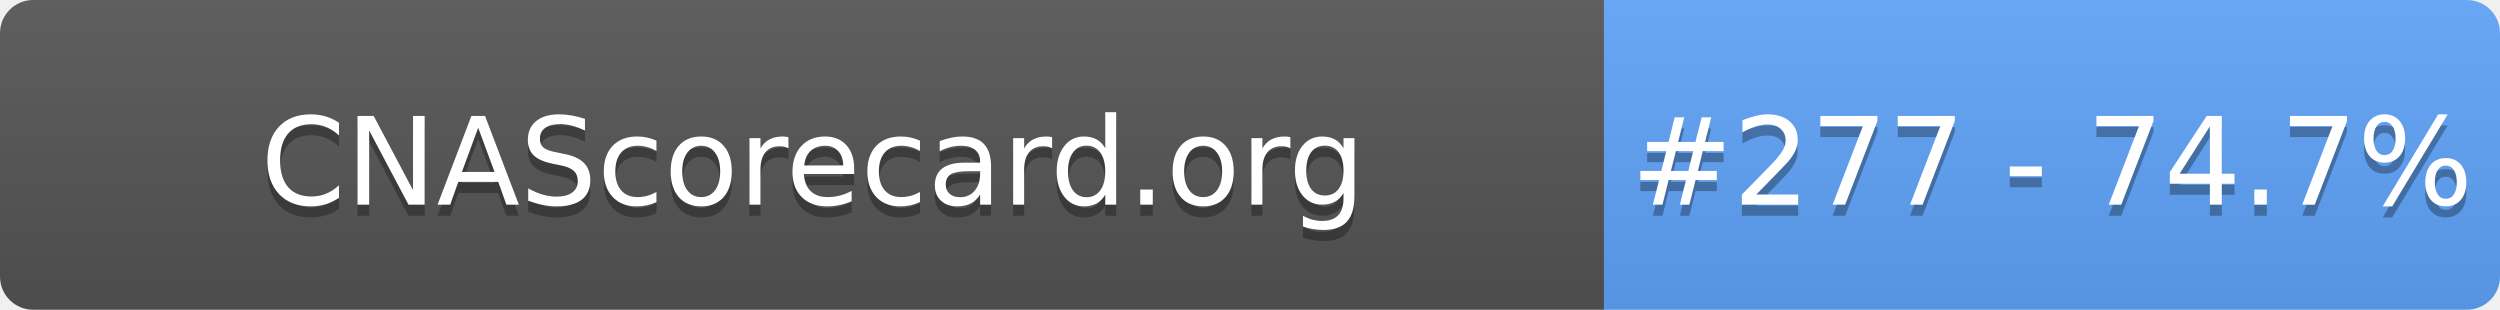
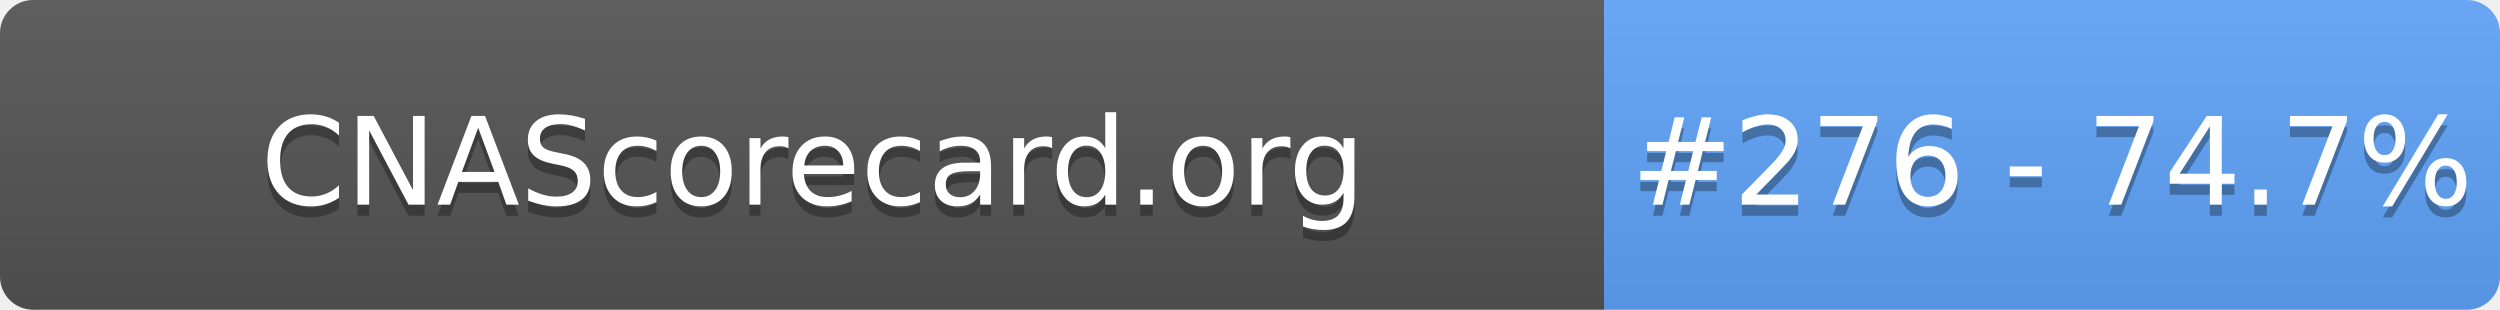
- <svg xmlns="http://www.w3.org/2000/svg" width="226" height="28" role="img" aria-label="CNAScorecard.org: #277 - 74.7%">
+ <svg xmlns="http://www.w3.org/2000/svg" width="226" height="28" role="img" aria-label="CNAScorecard.org: #276 - 74.7%">
  <linearGradient id="s" x2="0" y2="100%">
    <stop offset="0" stop-color="#bbb" stop-opacity=".1" />
    <stop offset="1" stop-opacity=".1" />
  </linearGradient>
  <clipPath id="r">
    <rect width="226" height="28" rx="3" fill="#fff" />
  </clipPath>
  <g clip-path="url(#r)">
    <rect width="145" height="28" fill="#555" />
    <rect x="145" width="81" height="28" fill="#60A5FA" />
    <rect width="226" height="28" fill="url(#s)" />
  </g>
  <g fill="#fff" text-anchor="middle" font-family="Verdana,Geneva,DejaVu Sans,sans-serif" text-rendering="geometricPrecision" font-size="110">
    <text aria-hidden="true" x="735" y="195" fill="#010101" fill-opacity=".3" transform="scale(.1)" textLength="1350">CNAScorecard.org</text>
    <text x="735" y="185" transform="scale(.1)" fill="#fff" textLength="1350">CNAScorecard.org</text>
-     <text aria-hidden="true" x="1855" y="195" fill="#010101" fill-opacity=".3" transform="scale(.1)" textLength="660">#277 - 74.7%</text>
-     <text x="1855" y="185" transform="scale(.1)" fill="#fff" textLength="660">#277 - 74.7%</text>
+     <text aria-hidden="true" x="1855" y="195" fill="#010101" fill-opacity=".3" transform="scale(.1)" textLength="660">#276 - 74.7%</text>
+     <text x="1855" y="185" transform="scale(.1)" fill="#fff" textLength="660">#276 - 74.7%</text>
  </g>
</svg>
